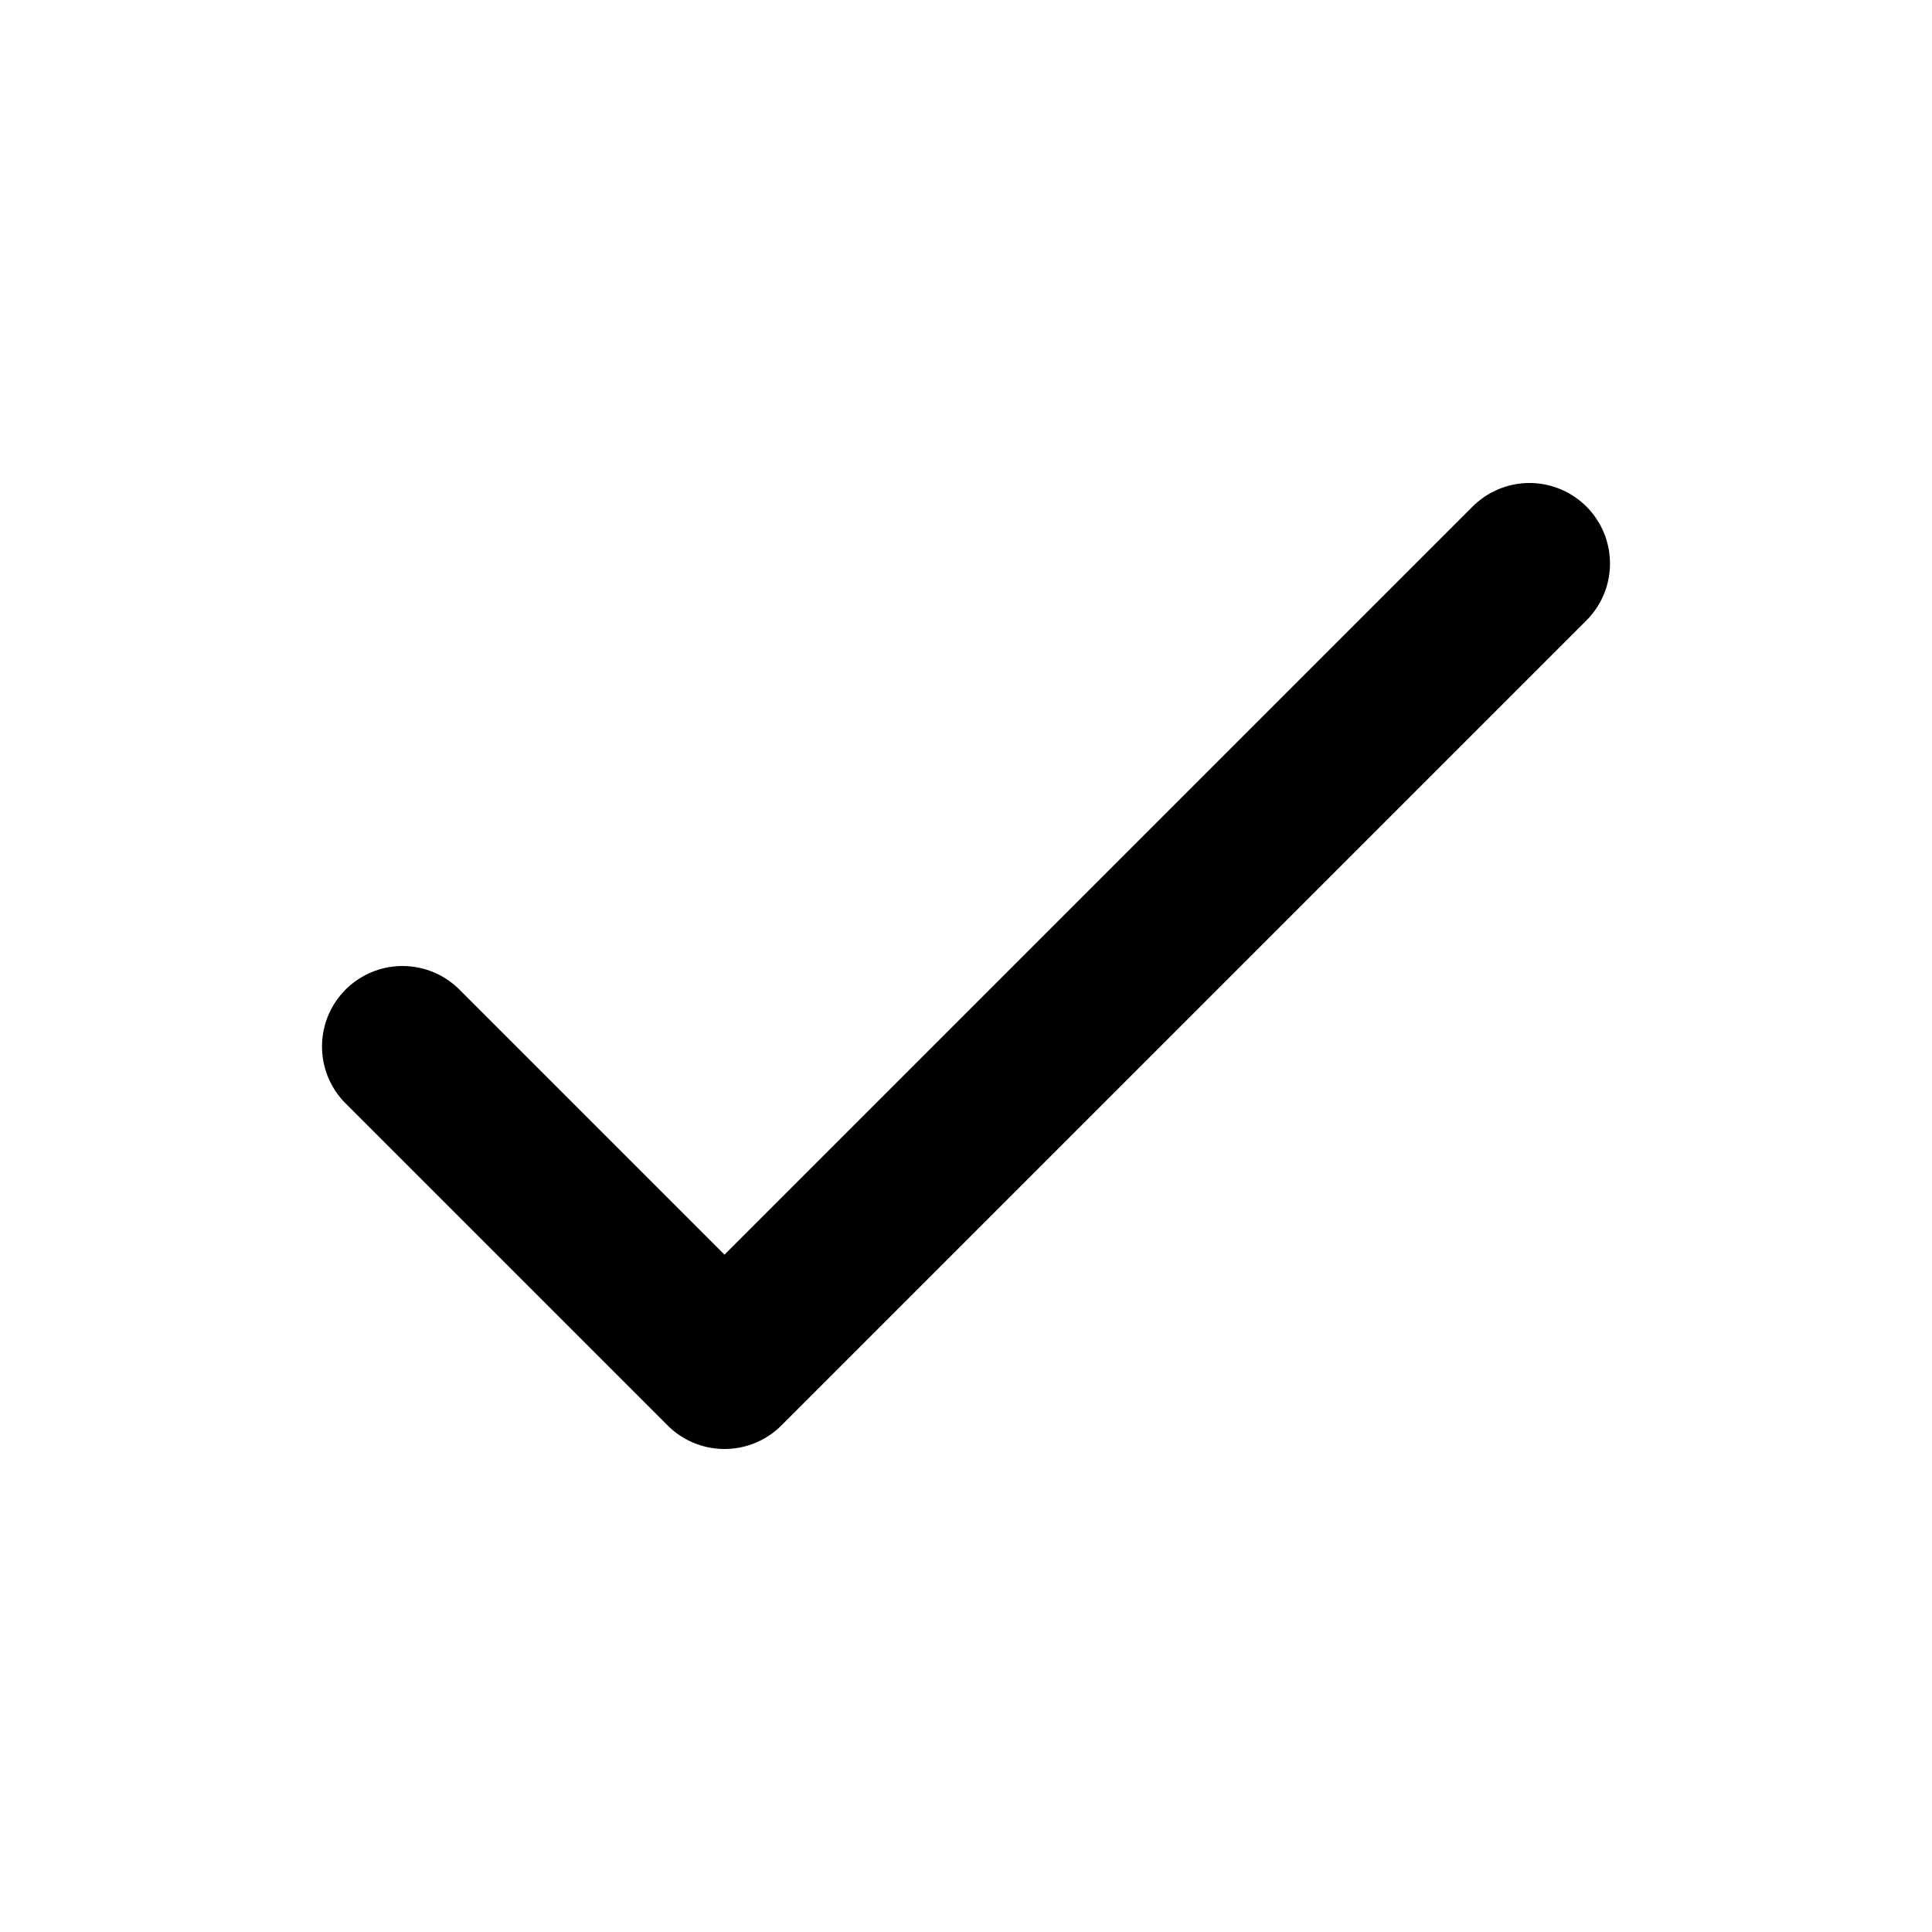
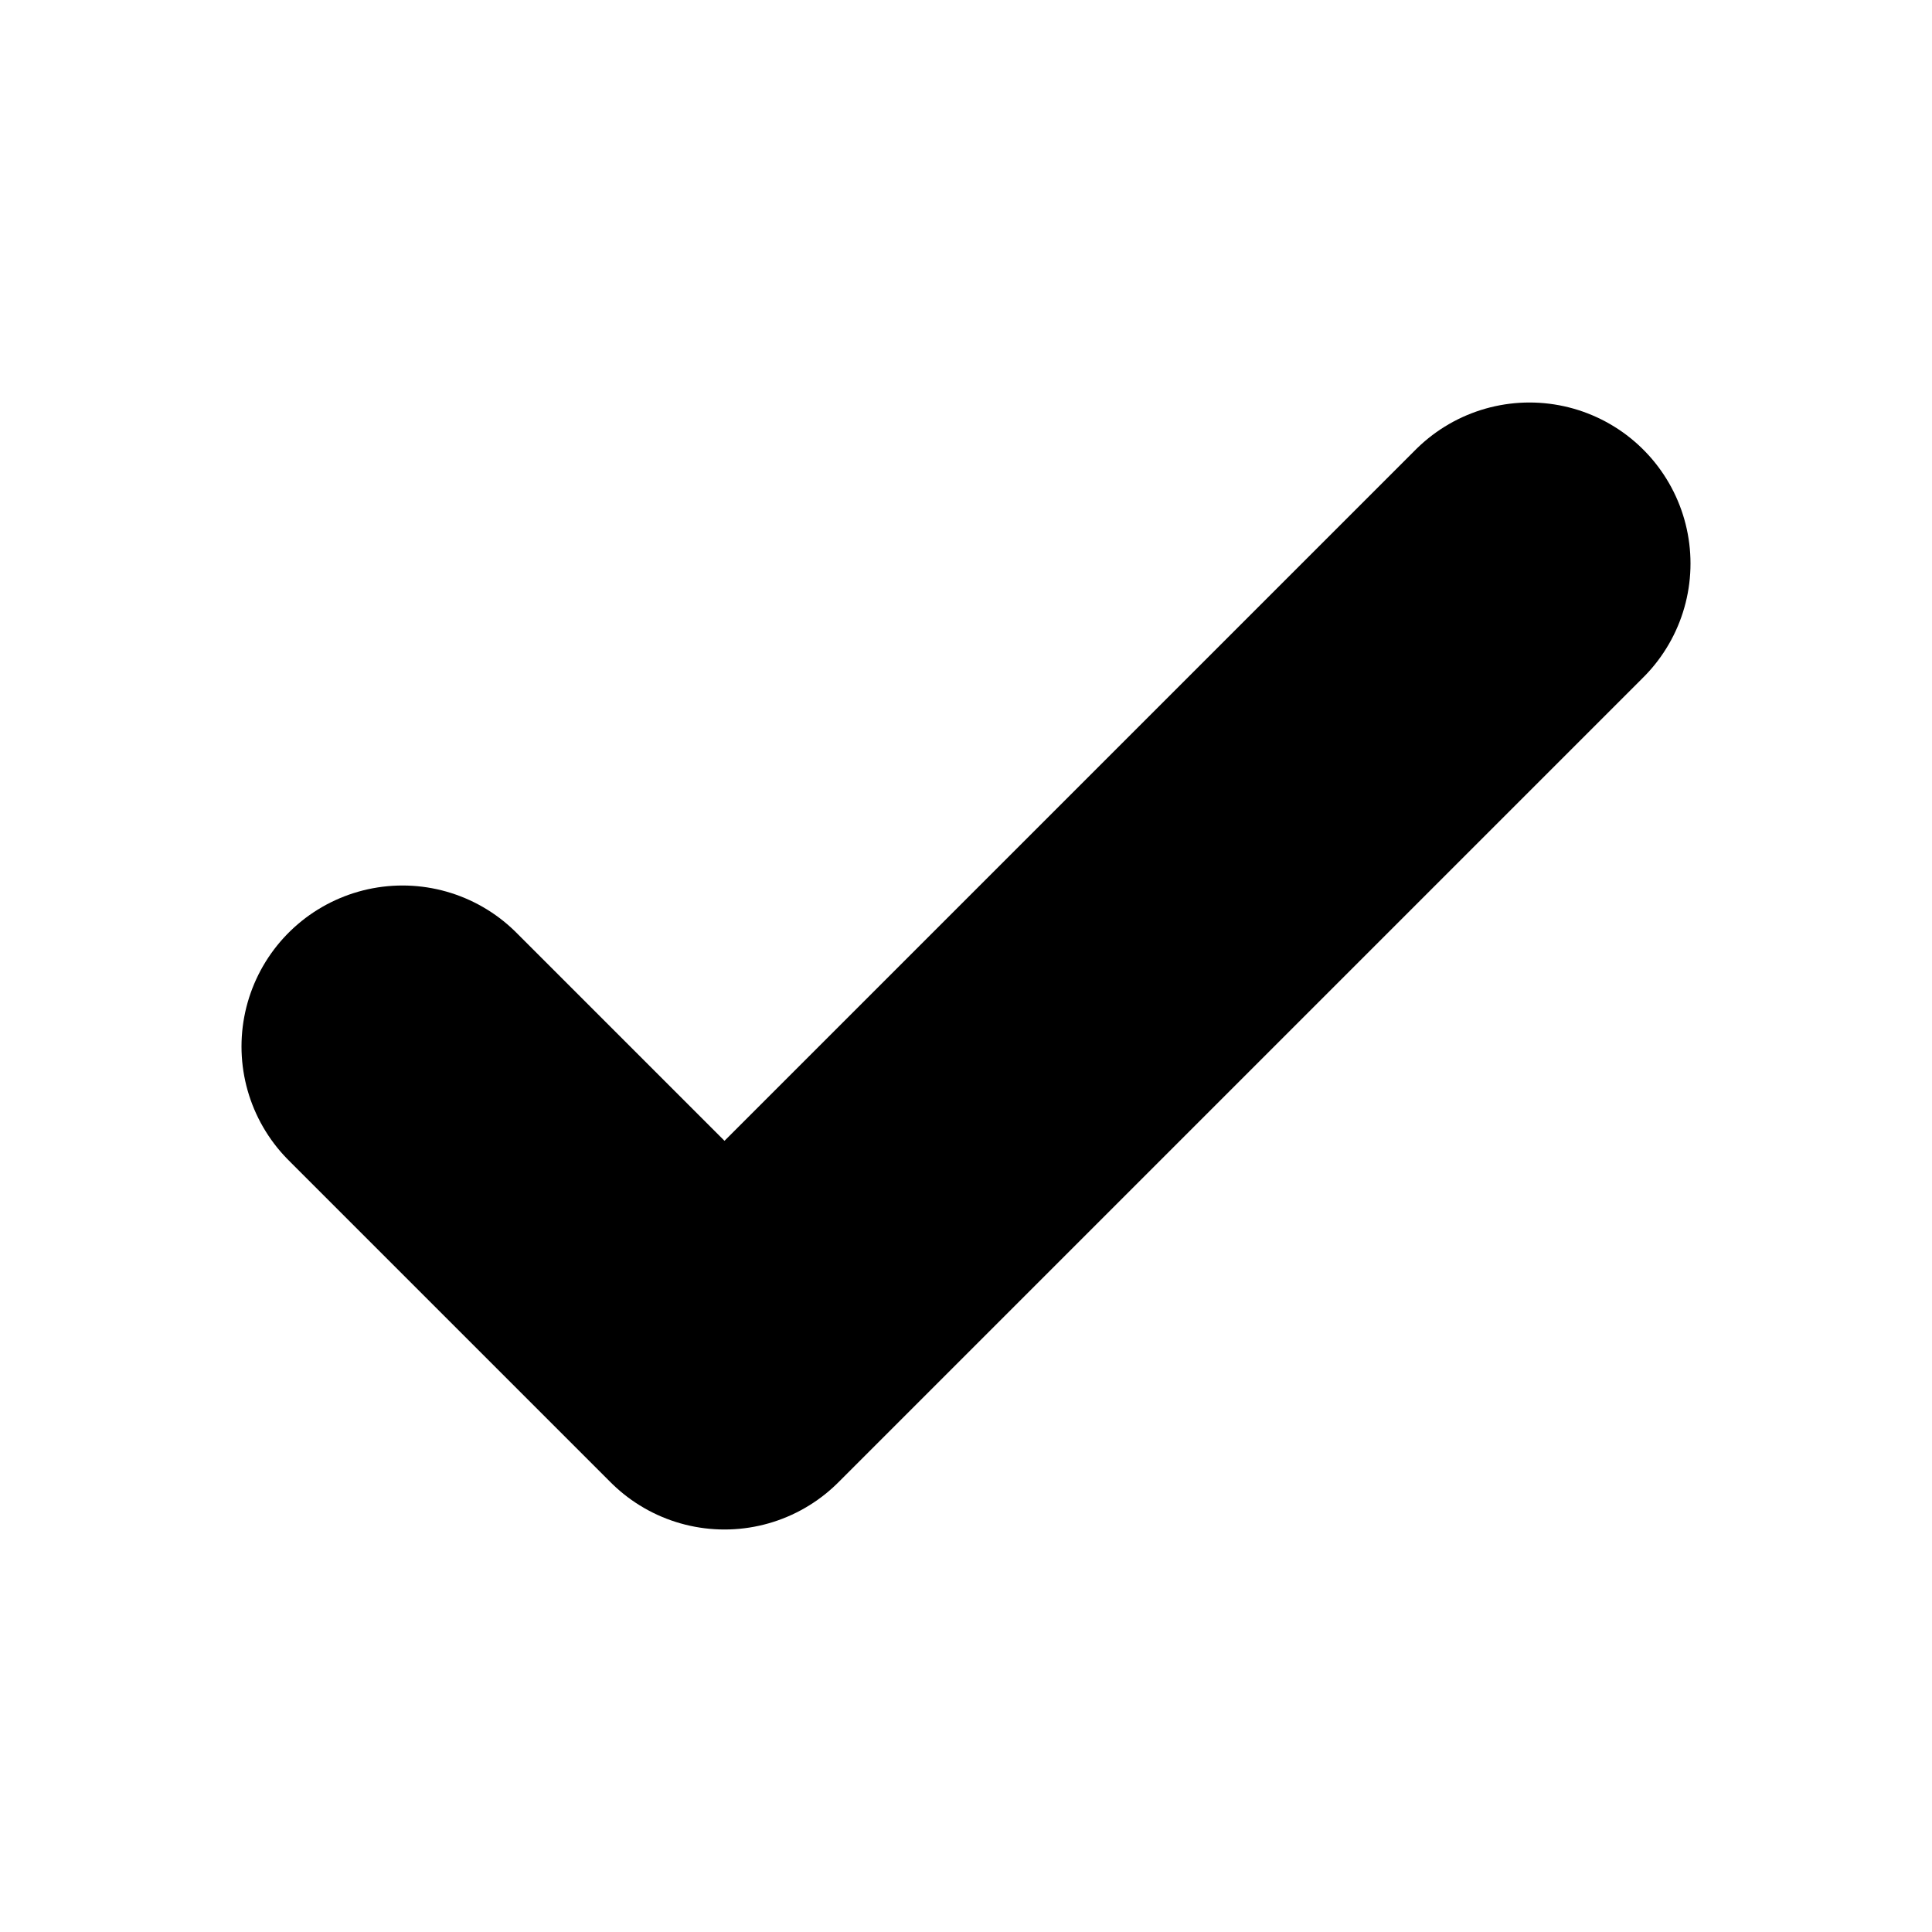
<svg xmlns="http://www.w3.org/2000/svg" fill="none" viewBox="0 0 24 24" stroke="currentColor">
-   <path stroke-linecap="round" stroke-linejoin="round" stroke-width="2" d="M5 13l4 4L19 7" />
+   <path stroke-linecap="round" stroke-linejoin="round" stroke-width="4" d="M5 13l4 4L19 7" />
</svg>
